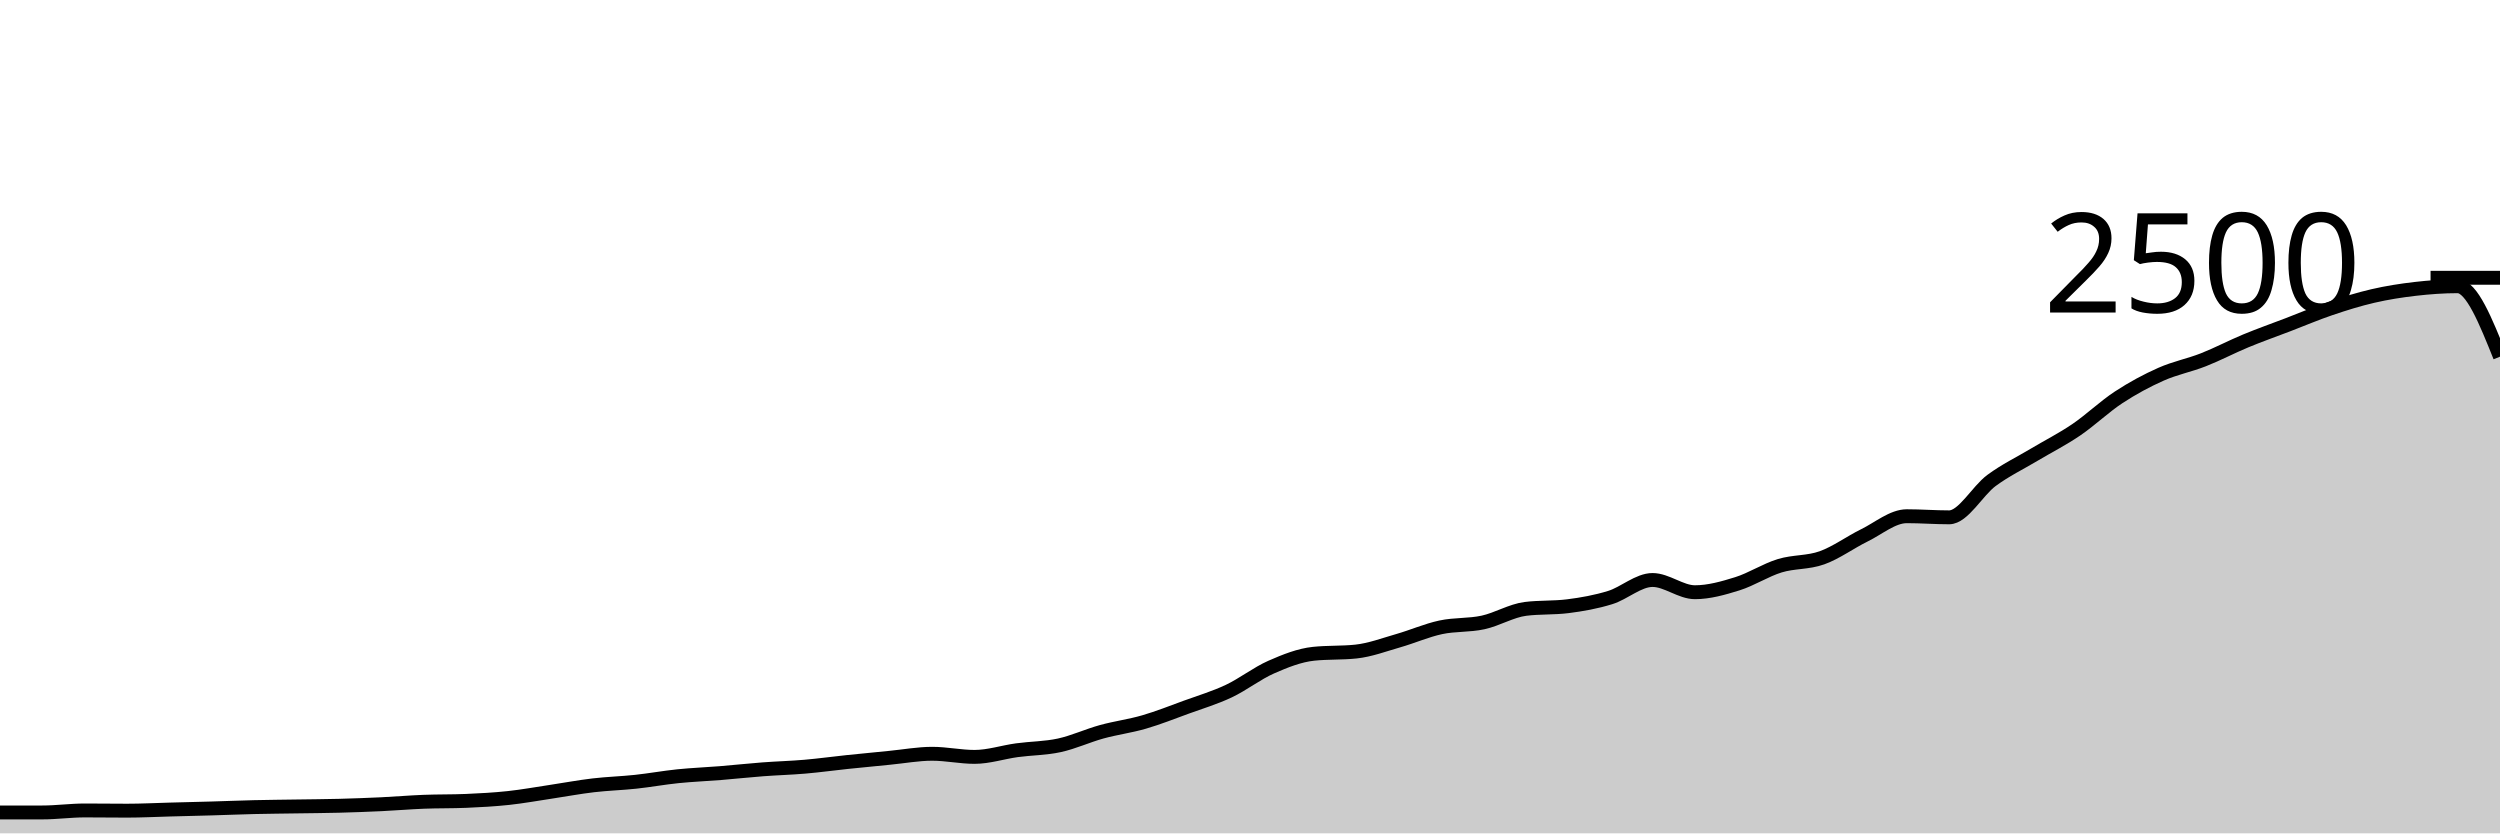
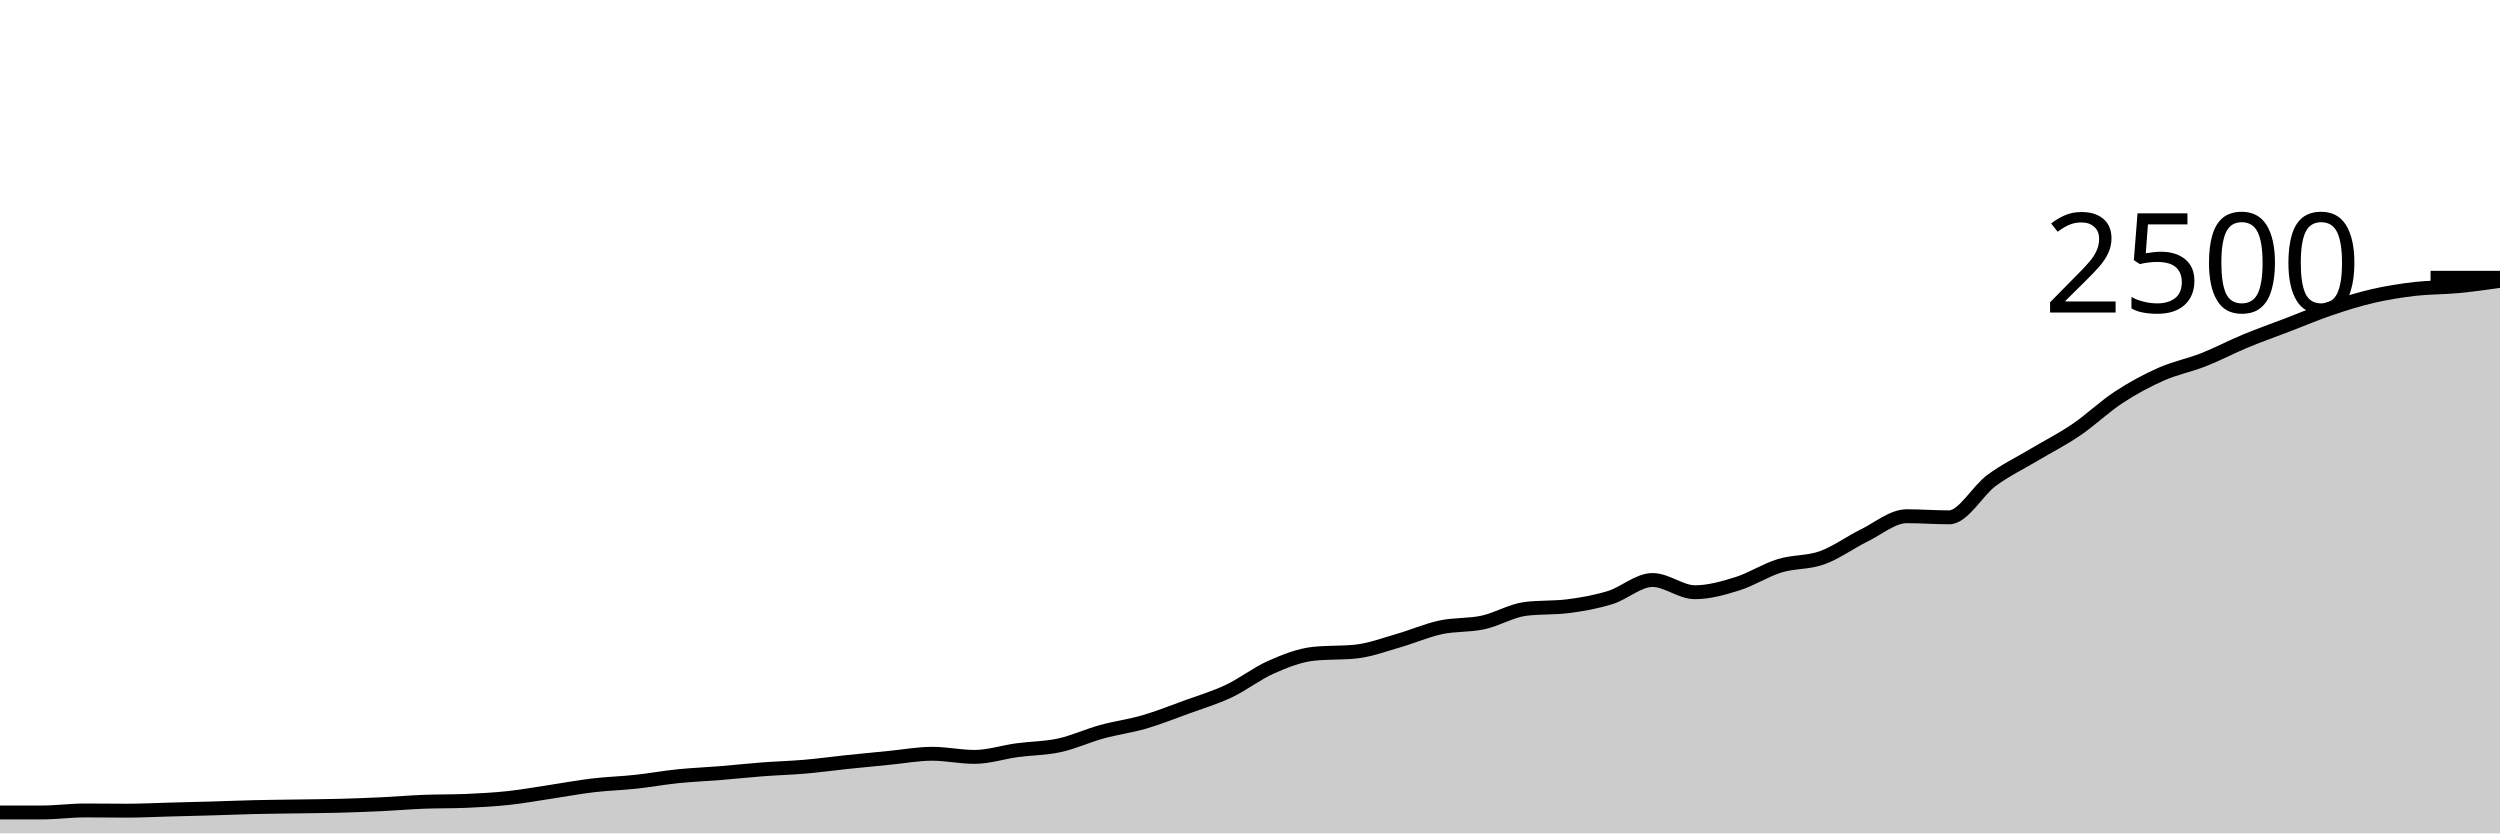
<svg xmlns="http://www.w3.org/2000/svg" viewBox="0 0 180 60">
  <g transform="translate(0,20)">
-     <path class="area" fill="rgba(0, 0, 0, 0.2)" d="M0,38.496C1.017,38.496,2.034,38.496,3.051,38.496C4.068,38.496,5.085,38.352,6.102,38.352C7.119,38.352,8.136,38.368,9.153,38.368C10.169,38.368,11.186,38.315,12.203,38.288C13.22,38.261,14.237,38.237,15.254,38.208C16.271,38.179,17.288,38.136,18.305,38.112C19.322,38.088,20.339,38.08,21.356,38.064C22.373,38.048,23.39,38.043,24.407,38.016C25.424,37.989,26.441,37.952,27.458,37.904C28.475,37.856,29.492,37.768,30.508,37.728C31.525,37.688,32.542,37.707,33.559,37.664C34.576,37.621,35.593,37.565,36.61,37.456C37.627,37.347,38.644,37.16,39.661,37.008C40.678,36.856,41.695,36.664,42.712,36.544C43.729,36.424,44.746,36.397,45.763,36.288C46.78,36.179,47.797,35.992,48.814,35.888C49.831,35.784,50.847,35.747,51.864,35.664C52.881,35.581,53.898,35.469,54.915,35.392C55.932,35.315,56.949,35.288,57.966,35.2C58.983,35.112,60,34.971,61.017,34.864C62.034,34.757,63.051,34.659,64.068,34.56C65.085,34.461,66.102,34.272,67.119,34.272C68.136,34.272,69.153,34.496,70.169,34.496C71.186,34.496,72.203,34.155,73.22,34.016C74.237,33.877,75.254,33.885,76.271,33.664C77.288,33.443,78.305,32.968,79.322,32.688C80.339,32.408,81.356,32.28,82.373,31.984C83.39,31.688,84.407,31.283,85.424,30.912C86.441,30.541,87.458,30.24,88.475,29.76C89.492,29.28,90.508,28.48,91.525,28.032C92.542,27.584,93.559,27.179,94.576,27.072C95.593,26.965,96.61,27.019,97.627,26.912C98.644,26.805,99.661,26.419,100.678,26.128C101.695,25.837,102.712,25.387,103.729,25.168C104.746,24.949,105.763,25.037,106.78,24.816C107.797,24.595,108.814,23.968,109.831,23.84C110.847,23.712,111.864,23.776,112.881,23.648C113.898,23.52,114.915,23.339,115.932,23.024C116.949,22.709,117.966,21.76,118.983,21.76C120,21.76,121.017,22.64,122.034,22.64C123.051,22.64,124.068,22.349,125.085,22.032C126.102,21.715,127.119,21.048,128.136,20.736C129.153,20.424,130.169,20.525,131.186,20.16C132.203,19.795,133.22,19.043,134.237,18.544C135.254,18.045,136.271,17.168,137.288,17.168C138.305,17.168,139.322,17.248,140.339,17.248C141.356,17.248,142.373,15.341,143.39,14.592C144.407,13.843,145.424,13.36,146.441,12.752C147.458,12.144,148.475,11.635,149.492,10.944C150.508,10.253,151.525,9.275,152.542,8.608C153.559,7.941,154.576,7.395,155.593,6.944C156.61,6.493,157.627,6.304,158.644,5.904C159.661,5.504,160.678,4.965,161.695,4.544C162.712,4.123,163.729,3.765,164.746,3.376C165.763,2.987,166.78,2.552,167.797,2.208C168.814,1.864,169.831,1.547,170.847,1.312C171.864,1.077,172.881,0.917,173.898,0.8C174.915,0.683,175.932,0.608,176.949,0.608C177.966,0.608,178.983,3.144,180,5.68L180,40C178.983,40,177.966,40,176.949,40C175.932,40,174.915,40,173.898,40C172.881,40,171.864,40,170.847,40C169.831,40,168.814,40,167.797,40C166.78,40,165.763,40,164.746,40C163.729,40,162.712,40,161.695,40C160.678,40,159.661,40,158.644,40C157.627,40,156.61,40,155.593,40C154.576,40,153.559,40,152.542,40C151.525,40,150.508,40,149.492,40C148.475,40,147.458,40,146.441,40C145.424,40,144.407,40,143.39,40C142.373,40,141.356,40,140.339,40C139.322,40,138.305,40,137.288,40C136.271,40,135.254,40,134.237,40C133.22,40,132.203,40,131.186,40C130.169,40,129.153,40,128.136,40C127.119,40,126.102,40,125.085,40C124.068,40,123.051,40,122.034,40C121.017,40,120,40,118.983,40C117.966,40,116.949,40,115.932,40C114.915,40,113.898,40,112.881,40C111.864,40,110.847,40,109.831,40C108.814,40,107.797,40,106.78,40C105.763,40,104.746,40,103.729,40C102.712,40,101.695,40,100.678,40C99.661,40,98.644,40,97.627,40C96.61,40,95.593,40,94.576,40C93.559,40,92.542,40,91.525,40C90.508,40,89.492,40,88.475,40C87.458,40,86.441,40,85.424,40C84.407,40,83.39,40,82.373,40C81.356,40,80.339,40,79.322,40C78.305,40,77.288,40,76.271,40C75.254,40,74.237,40,73.22,40C72.203,40,71.186,40,70.169,40C69.153,40,68.136,40,67.119,40C66.102,40,65.085,40,64.068,40C63.051,40,62.034,40,61.017,40C60,40,58.983,40,57.966,40C56.949,40,55.932,40,54.915,40C53.898,40,52.881,40,51.864,40C50.847,40,49.831,40,48.814,40C47.797,40,46.78,40,45.763,40C44.746,40,43.729,40,42.712,40C41.695,40,40.678,40,39.661,40C38.644,40,37.627,40,36.61,40C35.593,40,34.576,40,33.559,40C32.542,40,31.525,40,30.508,40C29.492,40,28.475,40,27.458,40C26.441,40,25.424,40,24.407,40C23.39,40,22.373,40,21.356,40C20.339,40,19.322,40,18.305,40C17.288,40,16.271,40,15.254,40C14.237,40,13.22,40,12.203,40C11.186,40,10.169,40,9.153,40C8.136,40,7.119,40,6.102,40C5.085,40,4.068,40,3.051,40C2.034,40,1.017,40,0,40Z" />
-     <path class="line" stroke="black" fill="none" d="M0,38.496C1.017,38.496,2.034,38.496,3.051,38.496C4.068,38.496,5.085,38.352,6.102,38.352C7.119,38.352,8.136,38.368,9.153,38.368C10.169,38.368,11.186,38.315,12.203,38.288C13.22,38.261,14.237,38.237,15.254,38.208C16.271,38.179,17.288,38.136,18.305,38.112C19.322,38.088,20.339,38.08,21.356,38.064C22.373,38.048,23.39,38.043,24.407,38.016C25.424,37.989,26.441,37.952,27.458,37.904C28.475,37.856,29.492,37.768,30.508,37.728C31.525,37.688,32.542,37.707,33.559,37.664C34.576,37.621,35.593,37.565,36.61,37.456C37.627,37.347,38.644,37.16,39.661,37.008C40.678,36.856,41.695,36.664,42.712,36.544C43.729,36.424,44.746,36.397,45.763,36.288C46.78,36.179,47.797,35.992,48.814,35.888C49.831,35.784,50.847,35.747,51.864,35.664C52.881,35.581,53.898,35.469,54.915,35.392C55.932,35.315,56.949,35.288,57.966,35.2C58.983,35.112,60,34.971,61.017,34.864C62.034,34.757,63.051,34.659,64.068,34.56C65.085,34.461,66.102,34.272,67.119,34.272C68.136,34.272,69.153,34.496,70.169,34.496C71.186,34.496,72.203,34.155,73.22,34.016C74.237,33.877,75.254,33.885,76.271,33.664C77.288,33.443,78.305,32.968,79.322,32.688C80.339,32.408,81.356,32.28,82.373,31.984C83.39,31.688,84.407,31.283,85.424,30.912C86.441,30.541,87.458,30.24,88.475,29.76C89.492,29.28,90.508,28.48,91.525,28.032C92.542,27.584,93.559,27.179,94.576,27.072C95.593,26.965,96.61,27.019,97.627,26.912C98.644,26.805,99.661,26.419,100.678,26.128C101.695,25.837,102.712,25.387,103.729,25.168C104.746,24.949,105.763,25.037,106.78,24.816C107.797,24.595,108.814,23.968,109.831,23.84C110.847,23.712,111.864,23.776,112.881,23.648C113.898,23.52,114.915,23.339,115.932,23.024C116.949,22.709,117.966,21.76,118.983,21.76C120,21.76,121.017,22.64,122.034,22.64C123.051,22.64,124.068,22.349,125.085,22.032C126.102,21.715,127.119,21.048,128.136,20.736C129.153,20.424,130.169,20.525,131.186,20.16C132.203,19.795,133.22,19.043,134.237,18.544C135.254,18.045,136.271,17.168,137.288,17.168C138.305,17.168,139.322,17.248,140.339,17.248C141.356,17.248,142.373,15.341,143.39,14.592C144.407,13.843,145.424,13.36,146.441,12.752C147.458,12.144,148.475,11.635,149.492,10.944C150.508,10.253,151.525,9.275,152.542,8.608C153.559,7.941,154.576,7.395,155.593,6.944C156.61,6.493,157.627,6.304,158.644,5.904C159.661,5.504,160.678,4.965,161.695,4.544C162.712,4.123,163.729,3.765,164.746,3.376C165.763,2.987,166.78,2.552,167.797,2.208C168.814,1.864,169.831,1.547,170.847,1.312C171.864,1.077,172.881,0.917,173.898,0.8C174.915,0.683,175.932,0.608,176.949,0.608C177.966,0.608,178.983,3.144,180,5.68" />
+     <path class="area" fill="rgba(0, 0, 0, 0.2)" d="M0,38.496C1.017,38.496,2.034,38.496,3.051,38.496C4.068,38.496,5.085,38.352,6.102,38.352C7.119,38.352,8.136,38.368,9.153,38.368C10.169,38.368,11.186,38.315,12.203,38.288C13.22,38.261,14.237,38.237,15.254,38.208C16.271,38.179,17.288,38.136,18.305,38.112C19.322,38.088,20.339,38.08,21.356,38.064C22.373,38.048,23.39,38.043,24.407,38.016C25.424,37.989,26.441,37.952,27.458,37.904C28.475,37.856,29.492,37.768,30.508,37.728C31.525,37.688,32.542,37.707,33.559,37.664C34.576,37.621,35.593,37.565,36.61,37.456C37.627,37.347,38.644,37.16,39.661,37.008C40.678,36.856,41.695,36.664,42.712,36.544C43.729,36.424,44.746,36.397,45.763,36.288C46.78,36.179,47.797,35.992,48.814,35.888C49.831,35.784,50.847,35.747,51.864,35.664C52.881,35.581,53.898,35.469,54.915,35.392C55.932,35.315,56.949,35.288,57.966,35.2C58.983,35.112,60,34.971,61.017,34.864C62.034,34.757,63.051,34.659,64.068,34.56C65.085,34.461,66.102,34.272,67.119,34.272C68.136,34.272,69.153,34.496,70.169,34.496C71.186,34.496,72.203,34.155,73.22,34.016C74.237,33.877,75.254,33.885,76.271,33.664C77.288,33.443,78.305,32.968,79.322,32.688C80.339,32.408,81.356,32.28,82.373,31.984C83.39,31.688,84.407,31.283,85.424,30.912C86.441,30.541,87.458,30.24,88.475,29.76C89.492,29.28,90.508,28.48,91.525,28.032C92.542,27.584,93.559,27.179,94.576,27.072C95.593,26.965,96.61,27.019,97.627,26.912C98.644,26.805,99.661,26.419,100.678,26.128C101.695,25.837,102.712,25.387,103.729,25.168C104.746,24.949,105.763,25.037,106.78,24.816C107.797,24.595,108.814,23.968,109.831,23.84C110.847,23.712,111.864,23.776,112.881,23.648C113.898,23.52,114.915,23.339,115.932,23.024C116.949,22.709,117.966,21.76,118.983,21.76C120,21.76,121.017,22.64,122.034,22.64C123.051,22.64,124.068,22.349,125.085,22.032C126.102,21.715,127.119,21.048,128.136,20.736C129.153,20.424,130.169,20.525,131.186,20.16C132.203,19.795,133.22,19.043,134.237,18.544C135.254,18.045,136.271,17.168,137.288,17.168C138.305,17.168,139.322,17.248,140.339,17.248C141.356,17.248,142.373,15.341,143.39,14.592C144.407,13.843,145.424,13.36,146.441,12.752C147.458,12.144,148.475,11.635,149.492,10.944C150.508,10.253,151.525,9.275,152.542,8.608C153.559,7.941,154.576,7.395,155.593,6.944C156.61,6.493,157.627,6.304,158.644,5.904C159.661,5.504,160.678,4.965,161.695,4.544C162.712,4.123,163.729,3.765,164.746,3.376C165.763,2.987,166.78,2.552,167.797,2.208C168.814,1.864,169.831,1.547,170.847,1.312C171.864,1.077,172.881,0.917,173.898,0.8C174.915,0.683,175.932,0.704,176.949,0.608C177.966,0.512,178.983,0.368,180,0.224L180,40C178.983,40,177.966,40,176.949,40C175.932,40,174.915,40,173.898,40C172.881,40,171.864,40,170.847,40C169.831,40,168.814,40,167.797,40C166.78,40,165.763,40,164.746,40C163.729,40,162.712,40,161.695,40C160.678,40,159.661,40,158.644,40C157.627,40,156.61,40,155.593,40C154.576,40,153.559,40,152.542,40C151.525,40,150.508,40,149.492,40C148.475,40,147.458,40,146.441,40C145.424,40,144.407,40,143.39,40C142.373,40,141.356,40,140.339,40C139.322,40,138.305,40,137.288,40C136.271,40,135.254,40,134.237,40C133.22,40,132.203,40,131.186,40C130.169,40,129.153,40,128.136,40C127.119,40,126.102,40,125.085,40C124.068,40,123.051,40,122.034,40C121.017,40,120,40,118.983,40C117.966,40,116.949,40,115.932,40C114.915,40,113.898,40,112.881,40C111.864,40,110.847,40,109.831,40C108.814,40,107.797,40,106.78,40C105.763,40,104.746,40,103.729,40C102.712,40,101.695,40,100.678,40C99.661,40,98.644,40,97.627,40C96.61,40,95.593,40,94.576,40C93.559,40,92.542,40,91.525,40C90.508,40,89.492,40,88.475,40C87.458,40,86.441,40,85.424,40C84.407,40,83.39,40,82.373,40C81.356,40,80.339,40,79.322,40C78.305,40,77.288,40,76.271,40C75.254,40,74.237,40,73.22,40C72.203,40,71.186,40,70.169,40C69.153,40,68.136,40,67.119,40C66.102,40,65.085,40,64.068,40C63.051,40,62.034,40,61.017,40C60,40,58.983,40,57.966,40C56.949,40,55.932,40,54.915,40C53.898,40,52.881,40,51.864,40C50.847,40,49.831,40,48.814,40C47.797,40,46.78,40,45.763,40C44.746,40,43.729,40,42.712,40C41.695,40,40.678,40,39.661,40C38.644,40,37.627,40,36.61,40C35.593,40,34.576,40,33.559,40C32.542,40,31.525,40,30.508,40C29.492,40,28.475,40,27.458,40C26.441,40,25.424,40,24.407,40C23.39,40,22.373,40,21.356,40C20.339,40,19.322,40,18.305,40C17.288,40,16.271,40,15.254,40C14.237,40,13.22,40,12.203,40C11.186,40,10.169,40,9.153,40C8.136,40,7.119,40,6.102,40C5.085,40,4.068,40,3.051,40C2.034,40,1.017,40,0,40Z" />
+     <path class="line" stroke="black" fill="none" d="M0,38.496C1.017,38.496,2.034,38.496,3.051,38.496C4.068,38.496,5.085,38.352,6.102,38.352C7.119,38.352,8.136,38.368,9.153,38.368C10.169,38.368,11.186,38.315,12.203,38.288C13.22,38.261,14.237,38.237,15.254,38.208C16.271,38.179,17.288,38.136,18.305,38.112C19.322,38.088,20.339,38.08,21.356,38.064C22.373,38.048,23.39,38.043,24.407,38.016C25.424,37.989,26.441,37.952,27.458,37.904C28.475,37.856,29.492,37.768,30.508,37.728C31.525,37.688,32.542,37.707,33.559,37.664C34.576,37.621,35.593,37.565,36.61,37.456C37.627,37.347,38.644,37.16,39.661,37.008C40.678,36.856,41.695,36.664,42.712,36.544C43.729,36.424,44.746,36.397,45.763,36.288C46.78,36.179,47.797,35.992,48.814,35.888C49.831,35.784,50.847,35.747,51.864,35.664C52.881,35.581,53.898,35.469,54.915,35.392C55.932,35.315,56.949,35.288,57.966,35.2C58.983,35.112,60,34.971,61.017,34.864C62.034,34.757,63.051,34.659,64.068,34.56C65.085,34.461,66.102,34.272,67.119,34.272C68.136,34.272,69.153,34.496,70.169,34.496C71.186,34.496,72.203,34.155,73.22,34.016C74.237,33.877,75.254,33.885,76.271,33.664C77.288,33.443,78.305,32.968,79.322,32.688C80.339,32.408,81.356,32.28,82.373,31.984C83.39,31.688,84.407,31.283,85.424,30.912C86.441,30.541,87.458,30.24,88.475,29.76C89.492,29.28,90.508,28.48,91.525,28.032C92.542,27.584,93.559,27.179,94.576,27.072C95.593,26.965,96.61,27.019,97.627,26.912C98.644,26.805,99.661,26.419,100.678,26.128C101.695,25.837,102.712,25.387,103.729,25.168C104.746,24.949,105.763,25.037,106.78,24.816C107.797,24.595,108.814,23.968,109.831,23.84C110.847,23.712,111.864,23.776,112.881,23.648C113.898,23.52,114.915,23.339,115.932,23.024C116.949,22.709,117.966,21.76,118.983,21.76C120,21.76,121.017,22.64,122.034,22.64C123.051,22.64,124.068,22.349,125.085,22.032C126.102,21.715,127.119,21.048,128.136,20.736C129.153,20.424,130.169,20.525,131.186,20.16C132.203,19.795,133.22,19.043,134.237,18.544C135.254,18.045,136.271,17.168,137.288,17.168C138.305,17.168,139.322,17.248,140.339,17.248C141.356,17.248,142.373,15.341,143.39,14.592C144.407,13.843,145.424,13.36,146.441,12.752C147.458,12.144,148.475,11.635,149.492,10.944C150.508,10.253,151.525,9.275,152.542,8.608C153.559,7.941,154.576,7.395,155.593,6.944C156.61,6.493,157.627,6.304,158.644,5.904C159.661,5.504,160.678,4.965,161.695,4.544C162.712,4.123,163.729,3.765,164.746,3.376C165.763,2.987,166.78,2.552,167.797,2.208C168.814,1.864,169.831,1.547,170.847,1.312C171.864,1.077,172.881,0.917,173.898,0.8C174.915,0.683,175.932,0.704,176.949,0.608C177.966,0.512,178.983,0.368,180,0.224" />
    <path class="axis-ceiling" stroke-width="1" stroke="black" fill="none" d="M175,0L180,0" />
    <text class="axis-ceiling-label" font-family="sans-serif" text-anchor="end" font-size="10px" x="170" y="2.5">2500</text>
  </g>
</svg>
